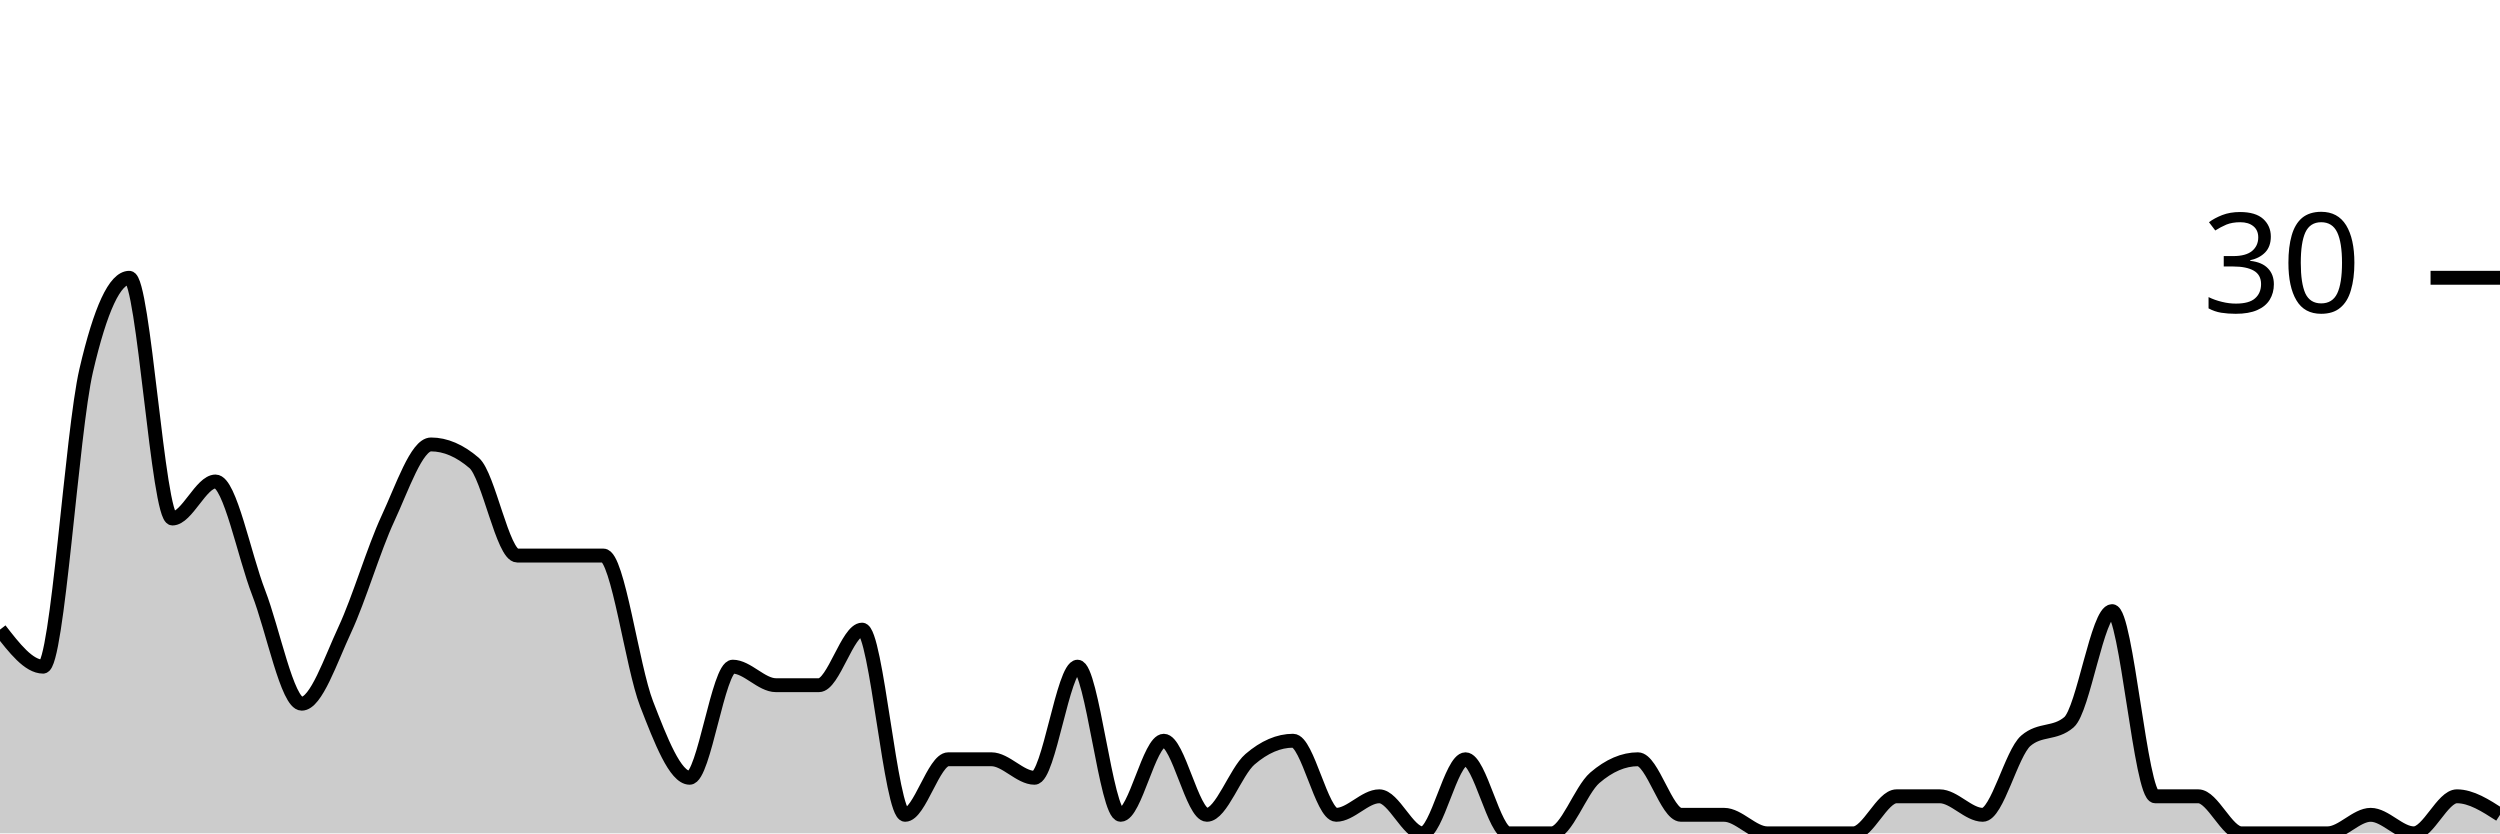
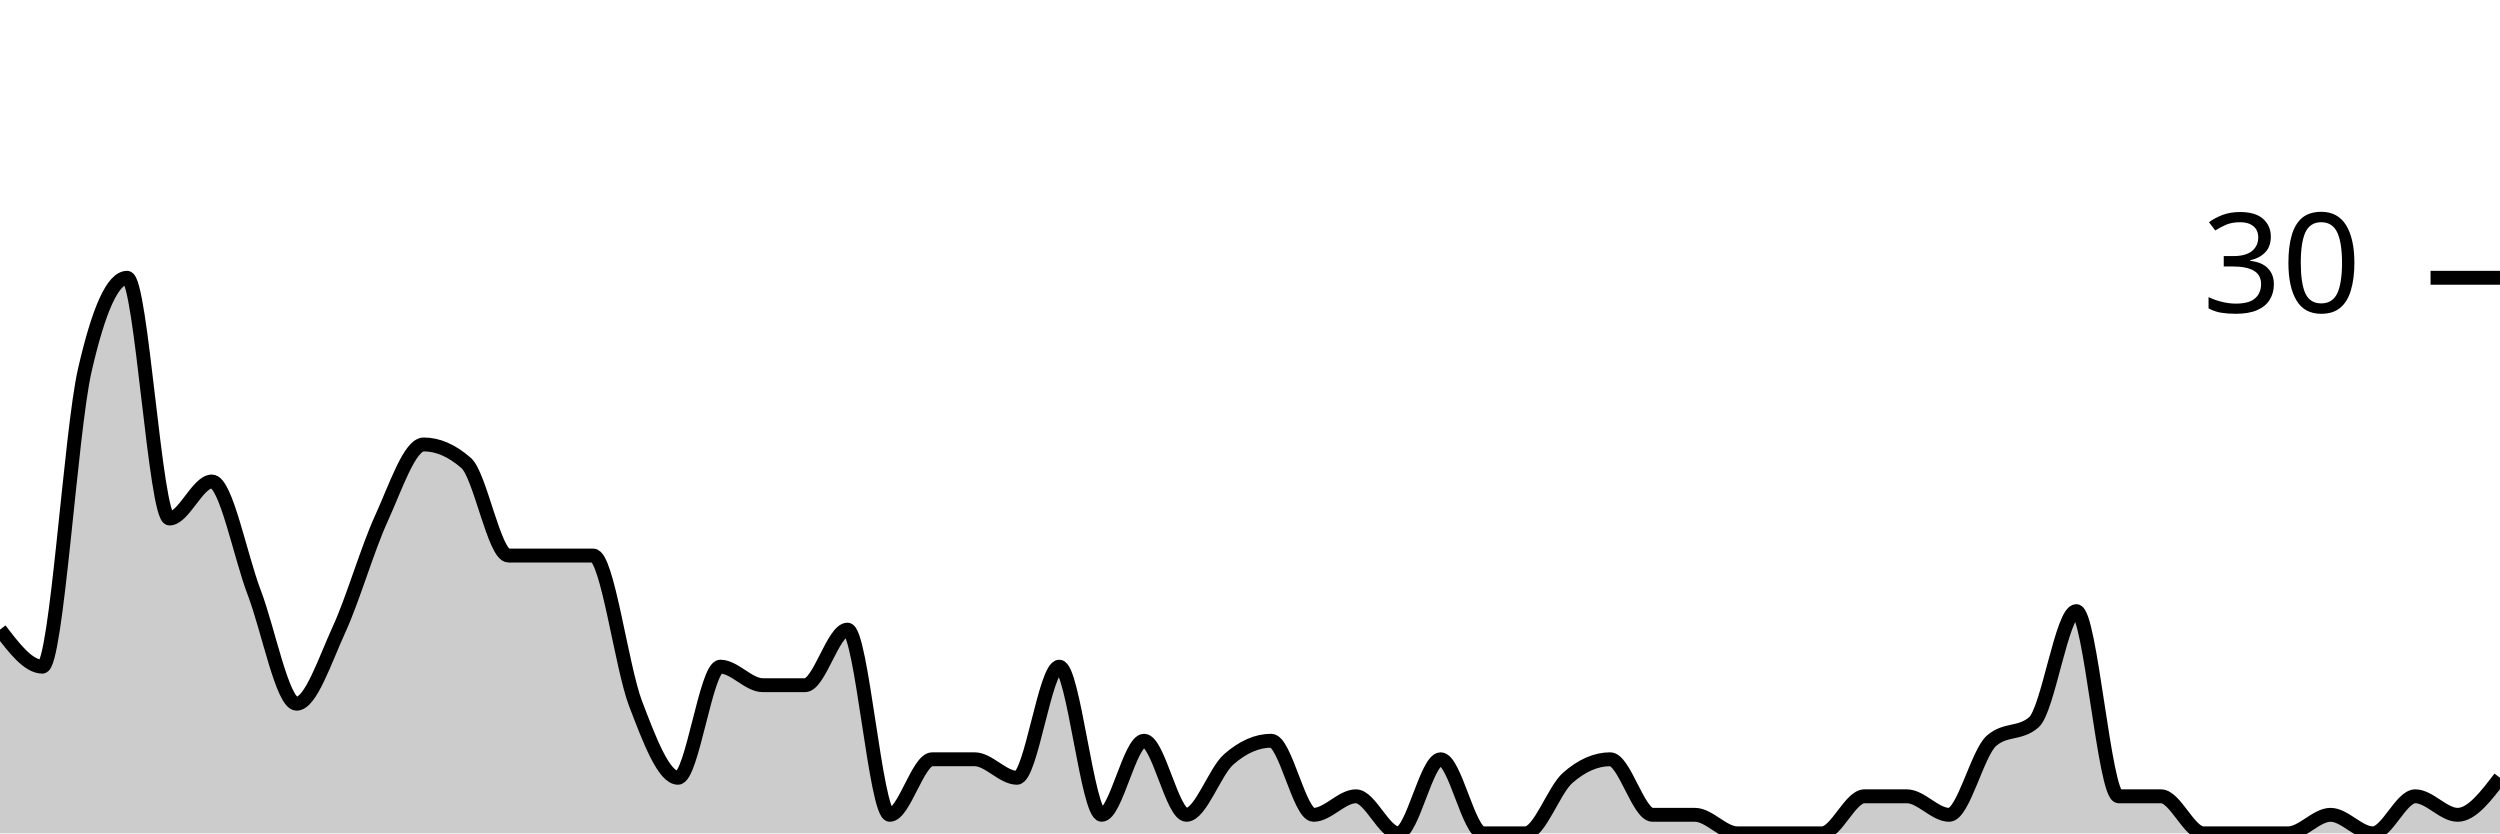
<svg xmlns="http://www.w3.org/2000/svg" viewBox="0 0 180 60">
  <g transform="translate(0,20)">
-     <path class="area" fill="rgba(0, 0, 0, 0.2)" d="M0,25.333C1.034,26.667,2.069,28,3.103,28C4.138,28,5.172,11.111,6.207,6.667C7.241,2.222,8.276,0,9.31,0C10.345,0,11.379,17.333,12.414,17.333C13.448,17.333,14.483,14.667,15.517,14.667C16.552,14.667,17.586,20,18.621,22.667C19.655,25.333,20.69,30.667,21.724,30.667C22.759,30.667,23.793,27.556,24.828,25.333C25.862,23.111,26.897,19.556,27.931,17.333C28.966,15.111,30,12,31.034,12C32.069,12,33.103,12.444,34.138,13.333C35.172,14.222,36.207,20,37.241,20C38.276,20,39.31,20,40.345,20C41.379,20,42.414,20,43.448,20C44.483,20,45.517,28,46.552,30.667C47.586,33.333,48.621,36,49.655,36C50.69,36,51.724,28,52.759,28C53.793,28,54.828,29.333,55.862,29.333C56.897,29.333,57.931,29.333,58.966,29.333C60,29.333,61.034,25.333,62.069,25.333C63.103,25.333,64.138,38.667,65.172,38.667C66.207,38.667,67.241,34.667,68.276,34.667C69.31,34.667,70.345,34.667,71.379,34.667C72.414,34.667,73.448,36,74.483,36C75.517,36,76.552,28,77.586,28C78.621,28,79.655,38.667,80.69,38.667C81.724,38.667,82.759,33.333,83.793,33.333C84.828,33.333,85.862,38.667,86.897,38.667C87.931,38.667,88.966,35.556,90,34.667C91.034,33.778,92.069,33.333,93.103,33.333C94.138,33.333,95.172,38.667,96.207,38.667C97.241,38.667,98.276,37.333,99.31,37.333C100.345,37.333,101.379,40,102.414,40C103.448,40,104.483,34.667,105.517,34.667C106.552,34.667,107.586,40,108.621,40C109.655,40,110.69,40,111.724,40C112.759,40,113.793,36.889,114.828,36C115.862,35.111,116.897,34.667,117.931,34.667C118.966,34.667,120,38.667,121.034,38.667C122.069,38.667,123.103,38.667,124.138,38.667C125.172,38.667,126.207,40,127.241,40C128.276,40,129.31,40,130.345,40C131.379,40,132.414,40,133.448,40C134.483,40,135.517,37.333,136.552,37.333C137.586,37.333,138.621,37.333,139.655,37.333C140.69,37.333,141.724,38.667,142.759,38.667C143.793,38.667,144.828,34.222,145.862,33.333C146.897,32.444,147.931,32.889,148.966,32C150,31.111,151.034,24,152.069,24C153.103,24,154.138,37.333,155.172,37.333C156.207,37.333,157.241,37.333,158.276,37.333C159.31,37.333,160.345,40,161.379,40C162.414,40,163.448,40,164.483,40C165.517,40,166.552,40,167.586,40C168.621,40,169.655,38.667,170.69,38.667C171.724,38.667,172.759,40,173.793,40C174.828,40,175.862,37.333,176.897,37.333C177.931,37.333,178.966,38,180,38.667L180,40C178.966,40,177.931,40,176.897,40C175.862,40,174.828,40,173.793,40C172.759,40,171.724,40,170.69,40C169.655,40,168.621,40,167.586,40C166.552,40,165.517,40,164.483,40C163.448,40,162.414,40,161.379,40C160.345,40,159.31,40,158.276,40C157.241,40,156.207,40,155.172,40C154.138,40,153.103,40,152.069,40C151.034,40,150,40,148.966,40C147.931,40,146.897,40,145.862,40C144.828,40,143.793,40,142.759,40C141.724,40,140.69,40,139.655,40C138.621,40,137.586,40,136.552,40C135.517,40,134.483,40,133.448,40C132.414,40,131.379,40,130.345,40C129.31,40,128.276,40,127.241,40C126.207,40,125.172,40,124.138,40C123.103,40,122.069,40,121.034,40C120,40,118.966,40,117.931,40C116.897,40,115.862,40,114.828,40C113.793,40,112.759,40,111.724,40C110.69,40,109.655,40,108.621,40C107.586,40,106.552,40,105.517,40C104.483,40,103.448,40,102.414,40C101.379,40,100.345,40,99.31,40C98.276,40,97.241,40,96.207,40C95.172,40,94.138,40,93.103,40C92.069,40,91.034,40,90,40C88.966,40,87.931,40,86.897,40C85.862,40,84.828,40,83.793,40C82.759,40,81.724,40,80.69,40C79.655,40,78.621,40,77.586,40C76.552,40,75.517,40,74.483,40C73.448,40,72.414,40,71.379,40C70.345,40,69.31,40,68.276,40C67.241,40,66.207,40,65.172,40C64.138,40,63.103,40,62.069,40C61.034,40,60,40,58.966,40C57.931,40,56.897,40,55.862,40C54.828,40,53.793,40,52.759,40C51.724,40,50.69,40,49.655,40C48.621,40,47.586,40,46.552,40C45.517,40,44.483,40,43.448,40C42.414,40,41.379,40,40.345,40C39.31,40,38.276,40,37.241,40C36.207,40,35.172,40,34.138,40C33.103,40,32.069,40,31.034,40C30,40,28.966,40,27.931,40C26.897,40,25.862,40,24.828,40C23.793,40,22.759,40,21.724,40C20.69,40,19.655,40,18.621,40C17.586,40,16.552,40,15.517,40C14.483,40,13.448,40,12.414,40C11.379,40,10.345,40,9.31,40C8.276,40,7.241,40,6.207,40C5.172,40,4.138,40,3.103,40C2.069,40,1.034,40,0,40Z" />
-     <path class="line" stroke="black" fill="none" d="M0,25.333C1.034,26.667,2.069,28,3.103,28C4.138,28,5.172,11.111,6.207,6.667C7.241,2.222,8.276,0,9.31,0C10.345,0,11.379,17.333,12.414,17.333C13.448,17.333,14.483,14.667,15.517,14.667C16.552,14.667,17.586,20,18.621,22.667C19.655,25.333,20.69,30.667,21.724,30.667C22.759,30.667,23.793,27.556,24.828,25.333C25.862,23.111,26.897,19.556,27.931,17.333C28.966,15.111,30,12,31.034,12C32.069,12,33.103,12.444,34.138,13.333C35.172,14.222,36.207,20,37.241,20C38.276,20,39.31,20,40.345,20C41.379,20,42.414,20,43.448,20C44.483,20,45.517,28,46.552,30.667C47.586,33.333,48.621,36,49.655,36C50.69,36,51.724,28,52.759,28C53.793,28,54.828,29.333,55.862,29.333C56.897,29.333,57.931,29.333,58.966,29.333C60,29.333,61.034,25.333,62.069,25.333C63.103,25.333,64.138,38.667,65.172,38.667C66.207,38.667,67.241,34.667,68.276,34.667C69.31,34.667,70.345,34.667,71.379,34.667C72.414,34.667,73.448,36,74.483,36C75.517,36,76.552,28,77.586,28C78.621,28,79.655,38.667,80.69,38.667C81.724,38.667,82.759,33.333,83.793,33.333C84.828,33.333,85.862,38.667,86.897,38.667C87.931,38.667,88.966,35.556,90,34.667C91.034,33.778,92.069,33.333,93.103,33.333C94.138,33.333,95.172,38.667,96.207,38.667C97.241,38.667,98.276,37.333,99.31,37.333C100.345,37.333,101.379,40,102.414,40C103.448,40,104.483,34.667,105.517,34.667C106.552,34.667,107.586,40,108.621,40C109.655,40,110.69,40,111.724,40C112.759,40,113.793,36.889,114.828,36C115.862,35.111,116.897,34.667,117.931,34.667C118.966,34.667,120,38.667,121.034,38.667C122.069,38.667,123.103,38.667,124.138,38.667C125.172,38.667,126.207,40,127.241,40C128.276,40,129.31,40,130.345,40C131.379,40,132.414,40,133.448,40C134.483,40,135.517,37.333,136.552,37.333C137.586,37.333,138.621,37.333,139.655,37.333C140.69,37.333,141.724,38.667,142.759,38.667C143.793,38.667,144.828,34.222,145.862,33.333C146.897,32.444,147.931,32.889,148.966,32C150,31.111,151.034,24,152.069,24C153.103,24,154.138,37.333,155.172,37.333C156.207,37.333,157.241,37.333,158.276,37.333C159.31,37.333,160.345,40,161.379,40C162.414,40,163.448,40,164.483,40C165.517,40,166.552,40,167.586,40C168.621,40,169.655,38.667,170.69,38.667C171.724,38.667,172.759,40,173.793,40C174.828,40,175.862,37.333,176.897,37.333C177.931,37.333,178.966,38,180,38.667" />
+     <path class="area" fill="rgba(0, 0, 0, 0.2)" d="M0,25.333C1.017,26.667,2.034,28,3.051,28C4.068,28,5.085,11.111,6.102,6.667C7.119,2.222,8.136,0,9.153,0C10.169,0,11.186,17.333,12.203,17.333C13.22,17.333,14.237,14.667,15.254,14.667C16.271,14.667,17.288,20,18.305,22.667C19.322,25.333,20.339,30.667,21.356,30.667C22.373,30.667,23.39,27.556,24.407,25.333C25.424,23.111,26.441,19.556,27.458,17.333C28.475,15.111,29.492,12,30.508,12C31.525,12,32.542,12.444,33.559,13.333C34.576,14.222,35.593,20,36.61,20C37.627,20,38.644,20,39.661,20C40.678,20,41.695,20,42.712,20C43.729,20,44.746,28,45.763,30.667C46.78,33.333,47.797,36,48.814,36C49.831,36,50.847,28,51.864,28C52.881,28,53.898,29.333,54.915,29.333C55.932,29.333,56.949,29.333,57.966,29.333C58.983,29.333,60,25.333,61.017,25.333C62.034,25.333,63.051,38.667,64.068,38.667C65.085,38.667,66.102,34.667,67.119,34.667C68.136,34.667,69.153,34.667,70.169,34.667C71.186,34.667,72.203,36,73.22,36C74.237,36,75.254,28,76.271,28C77.288,28,78.305,38.667,79.322,38.667C80.339,38.667,81.356,33.333,82.373,33.333C83.39,33.333,84.407,38.667,85.424,38.667C86.441,38.667,87.458,35.556,88.475,34.667C89.492,33.778,90.508,33.333,91.525,33.333C92.542,33.333,93.559,38.667,94.576,38.667C95.593,38.667,96.61,37.333,97.627,37.333C98.644,37.333,99.661,40,100.678,40C101.695,40,102.712,34.667,103.729,34.667C104.746,34.667,105.763,40,106.78,40C107.797,40,108.814,40,109.831,40C110.847,40,111.864,36.889,112.881,36C113.898,35.111,114.915,34.667,115.932,34.667C116.949,34.667,117.966,38.667,118.983,38.667C120,38.667,121.017,38.667,122.034,38.667C123.051,38.667,124.068,40,125.085,40C126.102,40,127.119,40,128.136,40C129.153,40,130.169,40,131.186,40C132.203,40,133.22,37.333,134.237,37.333C135.254,37.333,136.271,37.333,137.288,37.333C138.305,37.333,139.322,38.667,140.339,38.667C141.356,38.667,142.373,34.222,143.39,33.333C144.407,32.444,145.424,32.889,146.441,32C147.458,31.111,148.475,24,149.492,24C150.508,24,151.525,37.333,152.542,37.333C153.559,37.333,154.576,37.333,155.593,37.333C156.61,37.333,157.627,40,158.644,40C159.661,40,160.678,40,161.695,40C162.712,40,163.729,40,164.746,40C165.763,40,166.78,38.667,167.797,38.667C168.814,38.667,169.831,40,170.847,40C171.864,40,172.881,37.333,173.898,37.333C174.915,37.333,175.932,38.667,176.949,38.667C177.966,38.667,178.983,37.333,180,36L180,40C178.983,40,177.966,40,176.949,40C175.932,40,174.915,40,173.898,40C172.881,40,171.864,40,170.847,40C169.831,40,168.814,40,167.797,40C166.78,40,165.763,40,164.746,40C163.729,40,162.712,40,161.695,40C160.678,40,159.661,40,158.644,40C157.627,40,156.61,40,155.593,40C154.576,40,153.559,40,152.542,40C151.525,40,150.508,40,149.492,40C148.475,40,147.458,40,146.441,40C145.424,40,144.407,40,143.39,40C142.373,40,141.356,40,140.339,40C139.322,40,138.305,40,137.288,40C136.271,40,135.254,40,134.237,40C133.22,40,132.203,40,131.186,40C130.169,40,129.153,40,128.136,40C127.119,40,126.102,40,125.085,40C124.068,40,123.051,40,122.034,40C121.017,40,120,40,118.983,40C117.966,40,116.949,40,115.932,40C114.915,40,113.898,40,112.881,40C111.864,40,110.847,40,109.831,40C108.814,40,107.797,40,106.78,40C105.763,40,104.746,40,103.729,40C102.712,40,101.695,40,100.678,40C99.661,40,98.644,40,97.627,40C96.61,40,95.593,40,94.576,40C93.559,40,92.542,40,91.525,40C90.508,40,89.492,40,88.475,40C87.458,40,86.441,40,85.424,40C84.407,40,83.39,40,82.373,40C81.356,40,80.339,40,79.322,40C78.305,40,77.288,40,76.271,40C75.254,40,74.237,40,73.22,40C72.203,40,71.186,40,70.169,40C69.153,40,68.136,40,67.119,40C66.102,40,65.085,40,64.068,40C63.051,40,62.034,40,61.017,40C60,40,58.983,40,57.966,40C56.949,40,55.932,40,54.915,40C53.898,40,52.881,40,51.864,40C50.847,40,49.831,40,48.814,40C47.797,40,46.78,40,45.763,40C44.746,40,43.729,40,42.712,40C41.695,40,40.678,40,39.661,40C38.644,40,37.627,40,36.61,40C35.593,40,34.576,40,33.559,40C32.542,40,31.525,40,30.508,40C29.492,40,28.475,40,27.458,40C26.441,40,25.424,40,24.407,40C23.39,40,22.373,40,21.356,40C20.339,40,19.322,40,18.305,40C17.288,40,16.271,40,15.254,40C14.237,40,13.22,40,12.203,40C11.186,40,10.169,40,9.153,40C8.136,40,7.119,40,6.102,40C5.085,40,4.068,40,3.051,40C2.034,40,1.017,40,0,40Z" />
+     <path class="line" stroke="black" fill="none" d="M0,25.333C1.017,26.667,2.034,28,3.051,28C4.068,28,5.085,11.111,6.102,6.667C7.119,2.222,8.136,0,9.153,0C10.169,0,11.186,17.333,12.203,17.333C13.22,17.333,14.237,14.667,15.254,14.667C16.271,14.667,17.288,20,18.305,22.667C19.322,25.333,20.339,30.667,21.356,30.667C22.373,30.667,23.39,27.556,24.407,25.333C25.424,23.111,26.441,19.556,27.458,17.333C28.475,15.111,29.492,12,30.508,12C31.525,12,32.542,12.444,33.559,13.333C34.576,14.222,35.593,20,36.61,20C37.627,20,38.644,20,39.661,20C40.678,20,41.695,20,42.712,20C43.729,20,44.746,28,45.763,30.667C46.78,33.333,47.797,36,48.814,36C49.831,36,50.847,28,51.864,28C52.881,28,53.898,29.333,54.915,29.333C55.932,29.333,56.949,29.333,57.966,29.333C58.983,29.333,60,25.333,61.017,25.333C62.034,25.333,63.051,38.667,64.068,38.667C65.085,38.667,66.102,34.667,67.119,34.667C68.136,34.667,69.153,34.667,70.169,34.667C71.186,34.667,72.203,36,73.22,36C74.237,36,75.254,28,76.271,28C77.288,28,78.305,38.667,79.322,38.667C80.339,38.667,81.356,33.333,82.373,33.333C83.39,33.333,84.407,38.667,85.424,38.667C86.441,38.667,87.458,35.556,88.475,34.667C89.492,33.778,90.508,33.333,91.525,33.333C92.542,33.333,93.559,38.667,94.576,38.667C95.593,38.667,96.61,37.333,97.627,37.333C98.644,37.333,99.661,40,100.678,40C101.695,40,102.712,34.667,103.729,34.667C104.746,34.667,105.763,40,106.78,40C107.797,40,108.814,40,109.831,40C110.847,40,111.864,36.889,112.881,36C113.898,35.111,114.915,34.667,115.932,34.667C116.949,34.667,117.966,38.667,118.983,38.667C120,38.667,121.017,38.667,122.034,38.667C123.051,38.667,124.068,40,125.085,40C126.102,40,127.119,40,128.136,40C129.153,40,130.169,40,131.186,40C132.203,40,133.22,37.333,134.237,37.333C135.254,37.333,136.271,37.333,137.288,37.333C138.305,37.333,139.322,38.667,140.339,38.667C141.356,38.667,142.373,34.222,143.39,33.333C144.407,32.444,145.424,32.889,146.441,32C147.458,31.111,148.475,24,149.492,24C150.508,24,151.525,37.333,152.542,37.333C153.559,37.333,154.576,37.333,155.593,37.333C156.61,37.333,157.627,40,158.644,40C159.661,40,160.678,40,161.695,40C162.712,40,163.729,40,164.746,40C165.763,40,166.78,38.667,167.797,38.667C168.814,38.667,169.831,40,170.847,40C171.864,40,172.881,37.333,173.898,37.333C174.915,37.333,175.932,38.667,176.949,38.667C177.966,38.667,178.983,37.333,180,36" />
    <path class="axis-ceiling" stroke-width="1" stroke="black" fill="none" d="M175,0L180,0" />
    <text class="axis-ceiling-label" font-family="sans-serif" text-anchor="end" font-size="10px" x="170" y="2.5">30</text>
  </g>
</svg>
